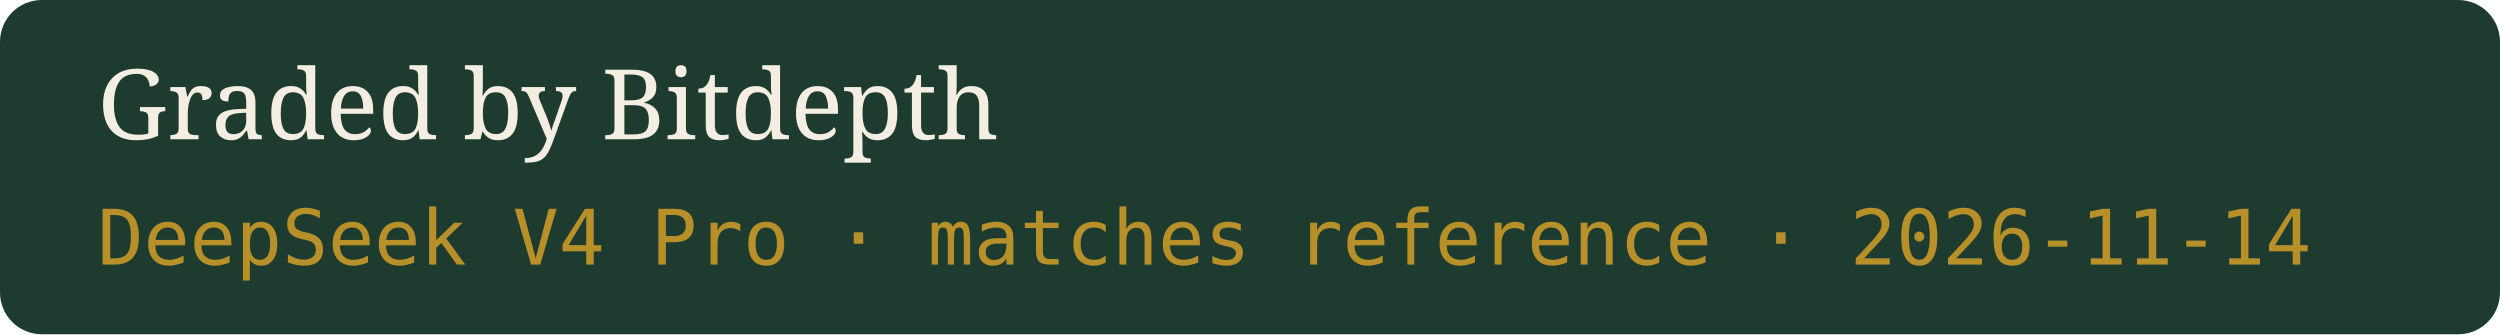
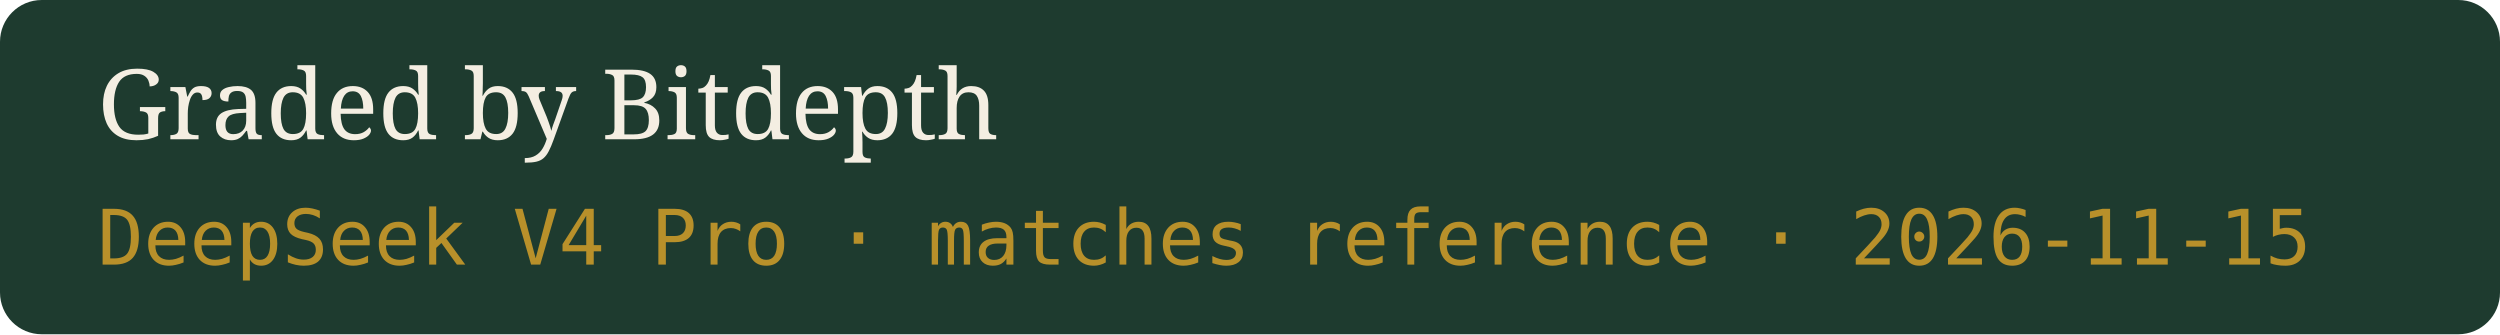
- <svg xmlns="http://www.w3.org/2000/svg" width="359" height="48" viewBox="0 0 359 48" role="img" aria-label="Graded by Bitdepth, DeepSeek V4 Pro · matches reference · 2026-11-14">
+ <svg xmlns="http://www.w3.org/2000/svg" width="359" height="48" viewBox="0 0 359 48" role="img" aria-label="Graded by Bitdepth, DeepSeek V4 Pro · matches reference · 2026-11-15">
  <rect width="359" height="48" rx="6" fill="#1E3B2F" />
  <text x="14" y="20" fill="#F4EEE2" font-family="Georgia,serif" font-size="14">Graded by Bitdepth</text>
-   <text x="14" y="38" fill="#B8902A" font-family="ui-monospace,monospace" font-size="11">DeepSeek V4 Pro · matches reference · 2026-11-14</text>
+   <text x="14" y="38" fill="#B8902A" font-family="ui-monospace,monospace" font-size="11">DeepSeek V4 Pro · matches reference · 2026-11-15</text>
</svg>
